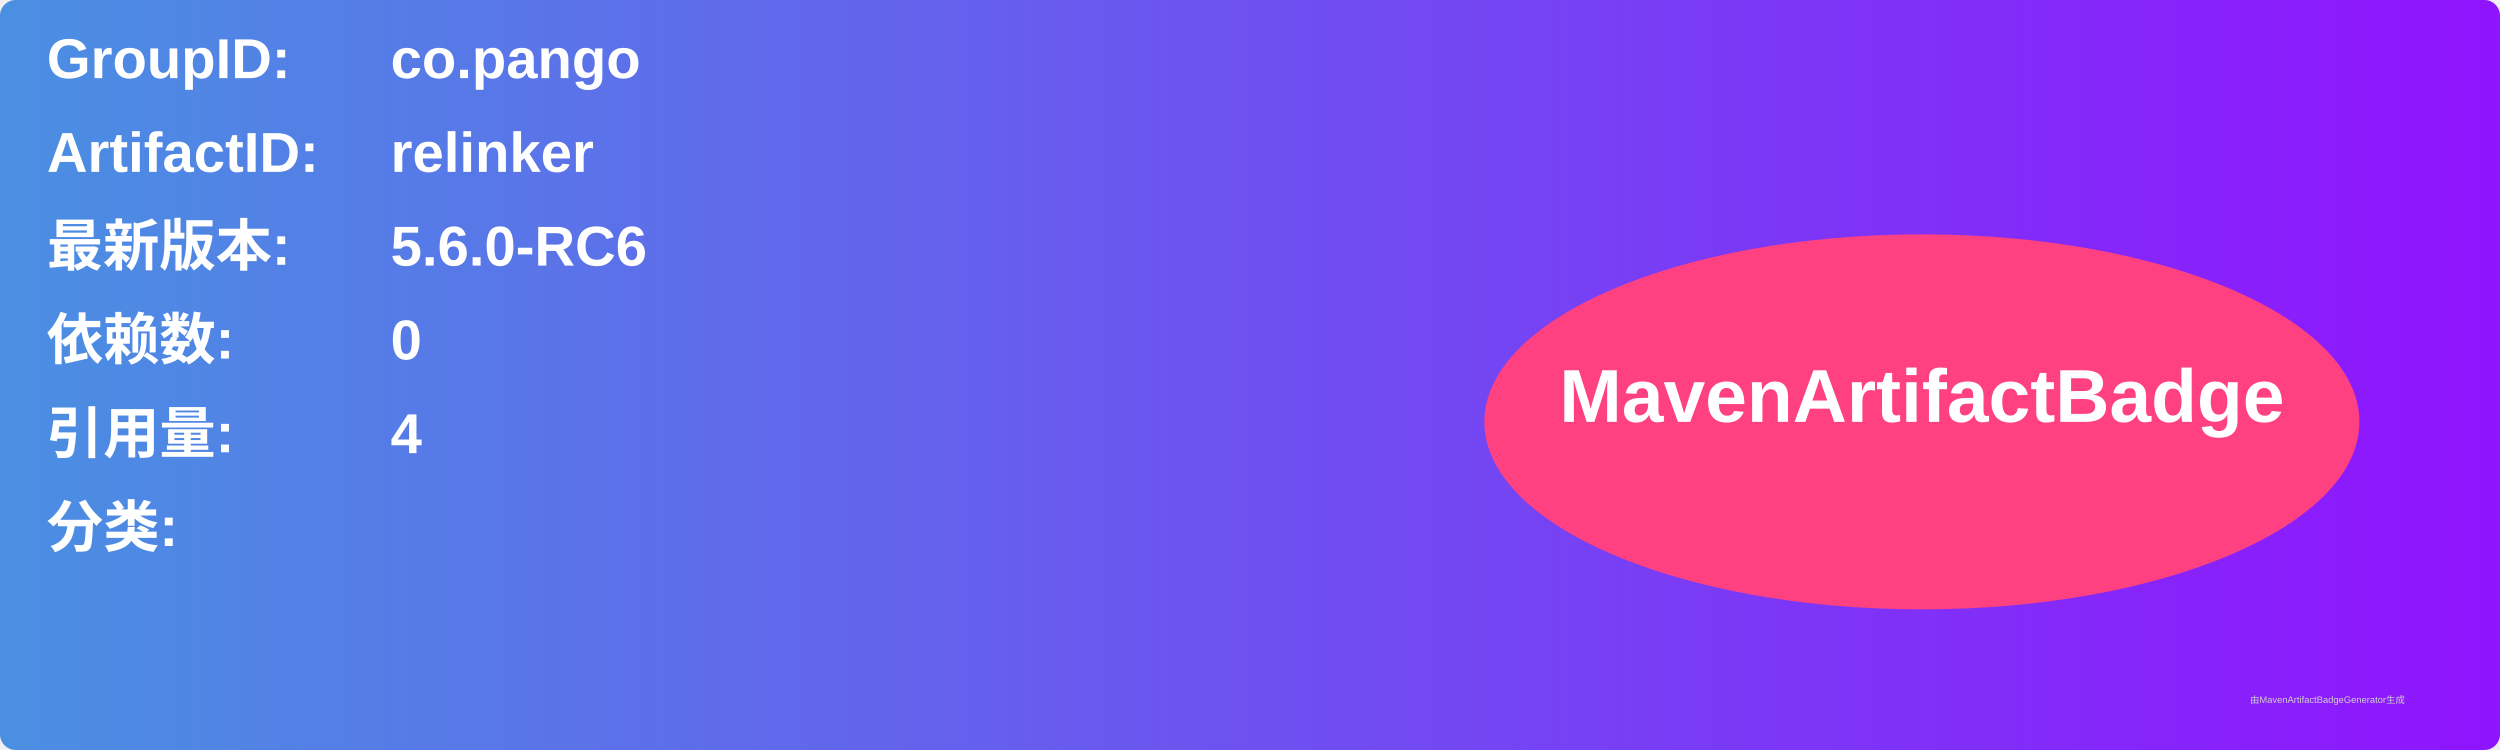
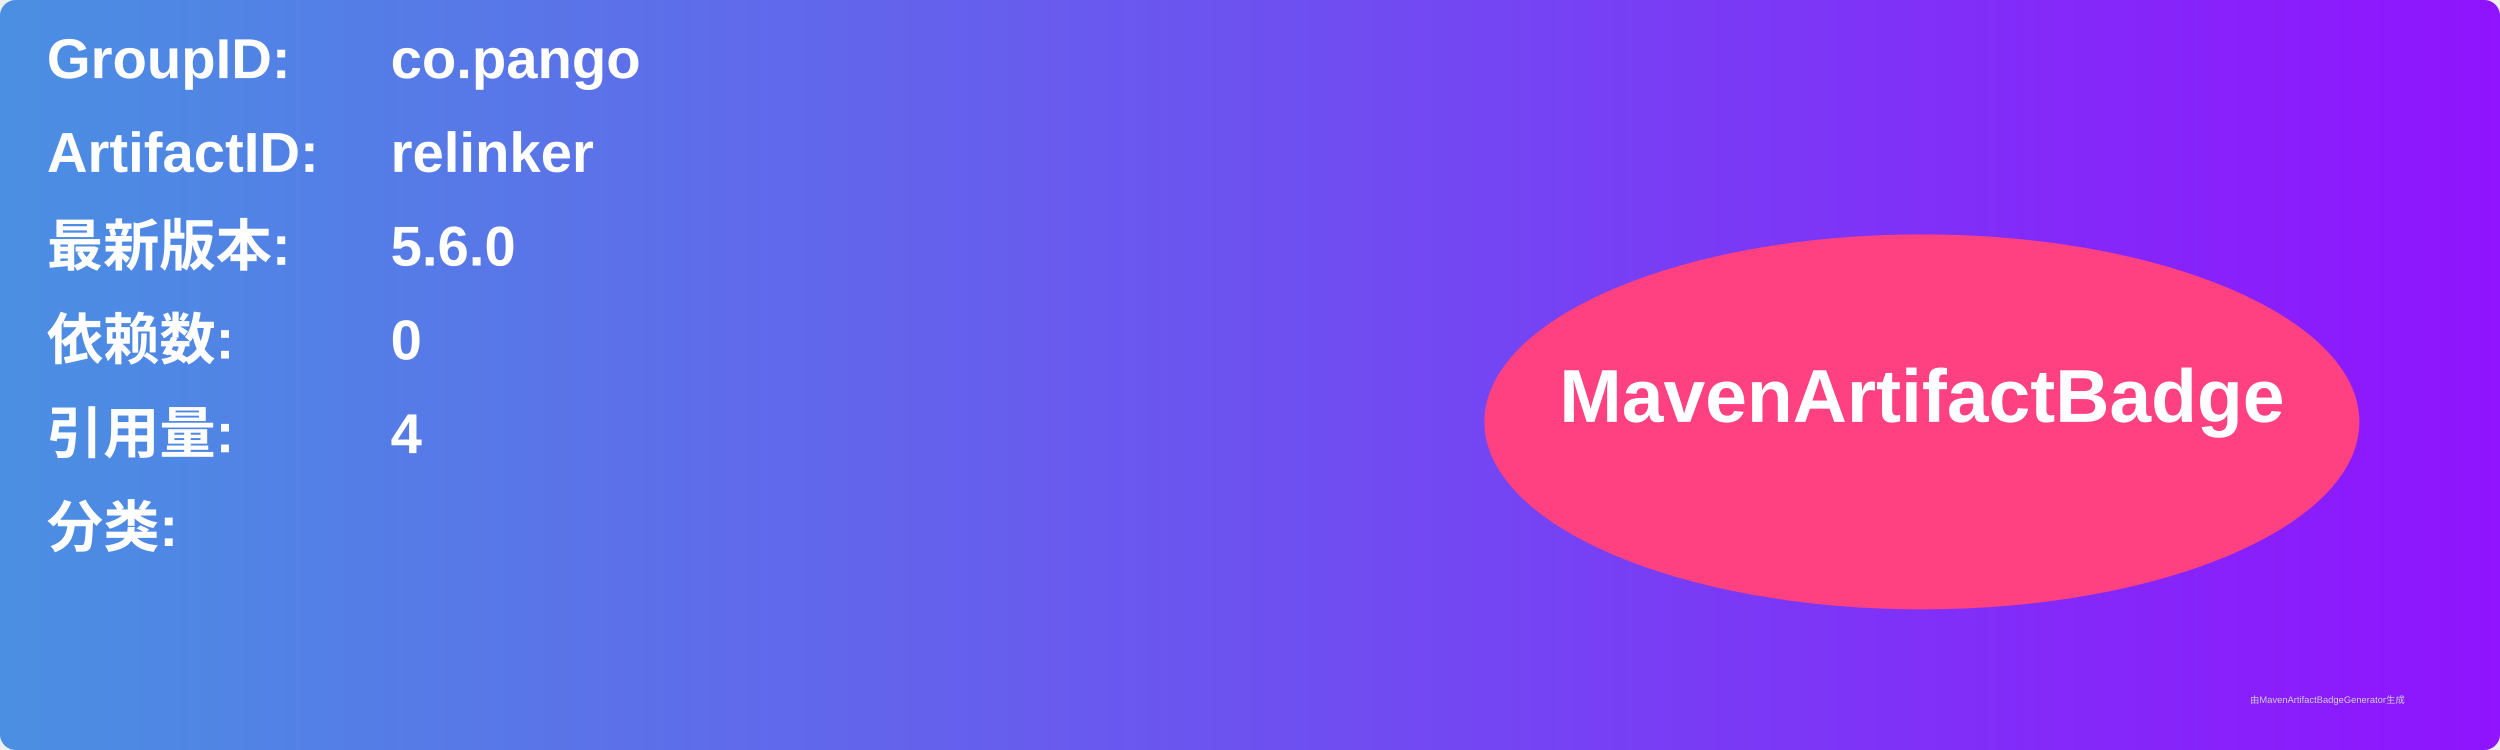
<svg xmlns="http://www.w3.org/2000/svg" width="800" height="240" viewBox="0 0 800 240">
  <linearGradient id="grad" x1="0%" y1="0%" x2="100%" y2="0%">
    <stop offset="0%" stop-color="#4a90e2" />
    <stop offset="100%" stop-color="#9013fe" />
  </linearGradient>
  <rect width="100%" height="100%" rx="5" ry="5" fill="url(#grad)" />
  <g transform="translate(15, 15)">
    <text x="0" y="10" font-family="Arial" font-size="18" fill="white" font-weight="bold" width="260">GroupID:</text>
    <text x="110" y="10" font-family="Arial" font-size="18" fill="white" font-weight="bold" width="460">co.pango</text>
    <text x="0" y="40" font-family="Arial" font-size="18" fill="white" font-weight="bold" width="260">ArtifactID:</text>
    <text x="110" y="40" font-family="Arial" font-size="18" fill="white" font-weight="bold" width="460">relinker</text>
    <text x="0" y="70" font-family="Arial" font-size="18" fill="white" font-weight="bold">最新版本:</text>
    <text x="110" y="70" font-family="Arial" font-size="18" fill="white" font-weight="bold">
-       <tspan font-weight="bold">5.6.0-RC6</tspan>
+       <tspan font-weight="bold">5.6.0</tspan>
    </text>
    <text x="0" y="100" font-family="Arial" font-size="18" fill="white" font-weight="bold">依赖数: </text>
    <text x="110" y="100" font-family="Arial" font-size="18" fill="white">
      <tspan font-weight="bold">0</tspan>
    </text>
    <text x="0" y="130" font-family="Arial" font-size="18" fill="white" font-weight="bold">引用量: </text>
    <text x="110" y="130" font-family="Arial" font-size="18" fill="white">
      <tspan font-weight="bold">4</tspan>
    </text>
    <text x="0" y="160" font-family="Arial" font-size="18" fill="white" font-weight="bold">分类:</text>
    <text x="10" y="190" font-family="Arial" font-size="10" fill="white">
      <tspan font-weight="bold" />
    </text>
    <ellipse cx="600" cy="120" rx="140" ry="60" fill="#ff4081" />
    <text x="600" y="120" text-anchor="middle" font-family="Arial" font-size="24" fill="white" font-weight="bold">MavenArtifactBadge</text>
  </g>
  <text x="720" y="225" font-family="Arial" font-size="3" fill="#d0d0d0">由MavenArtifactBadgeGenerator生成</text>
</svg>
